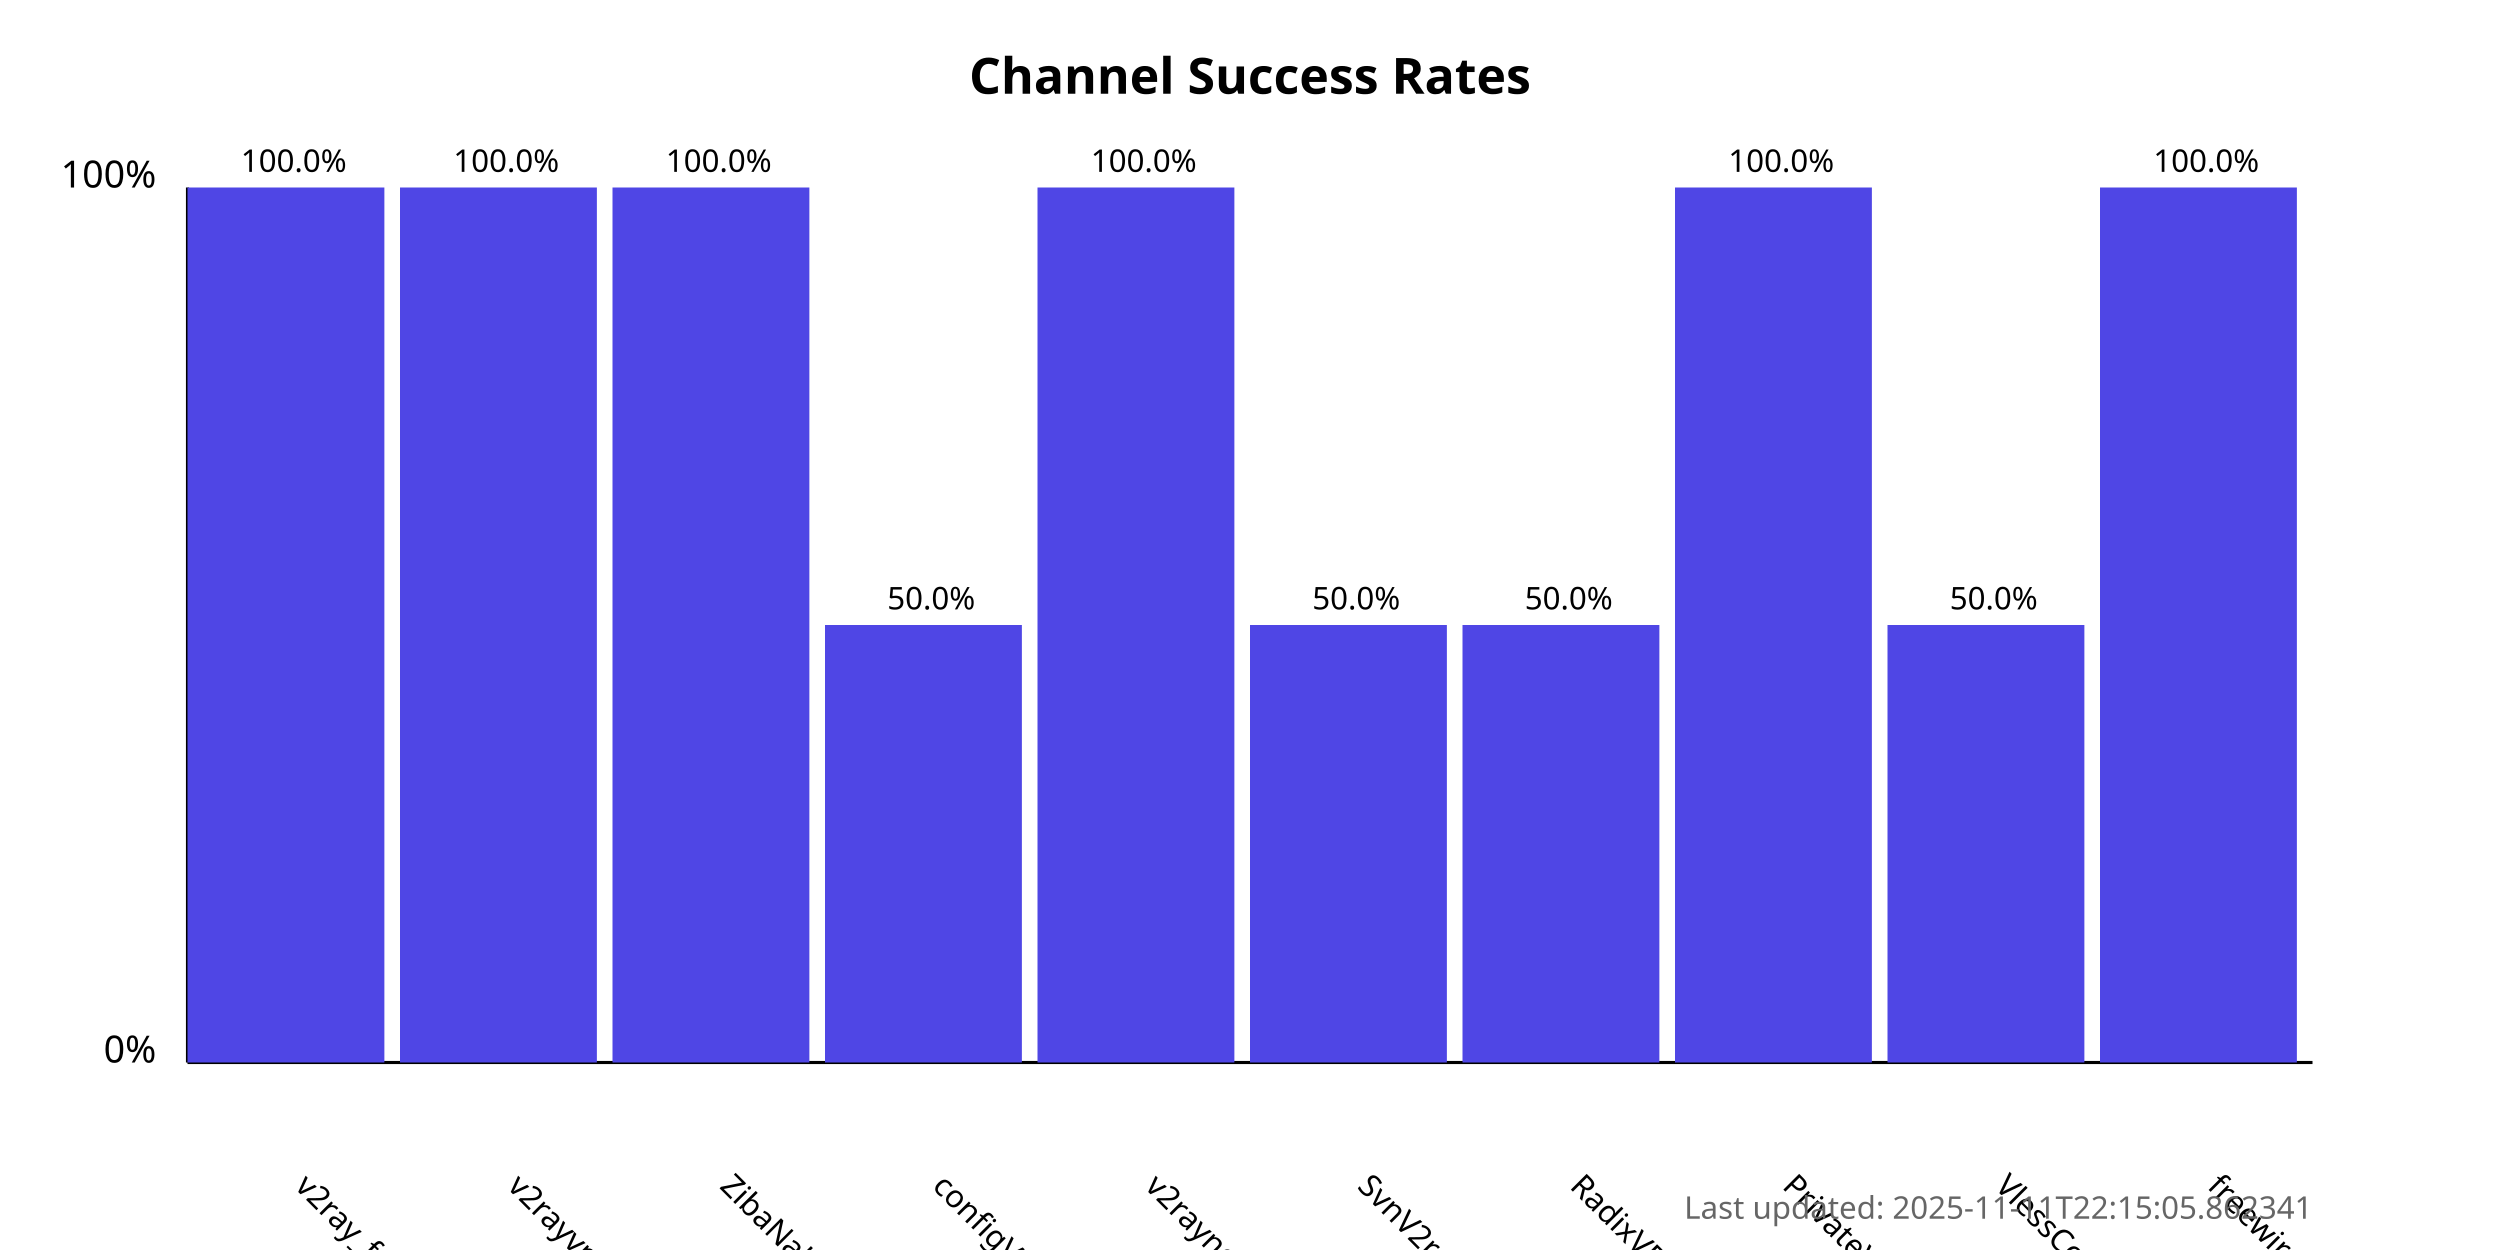
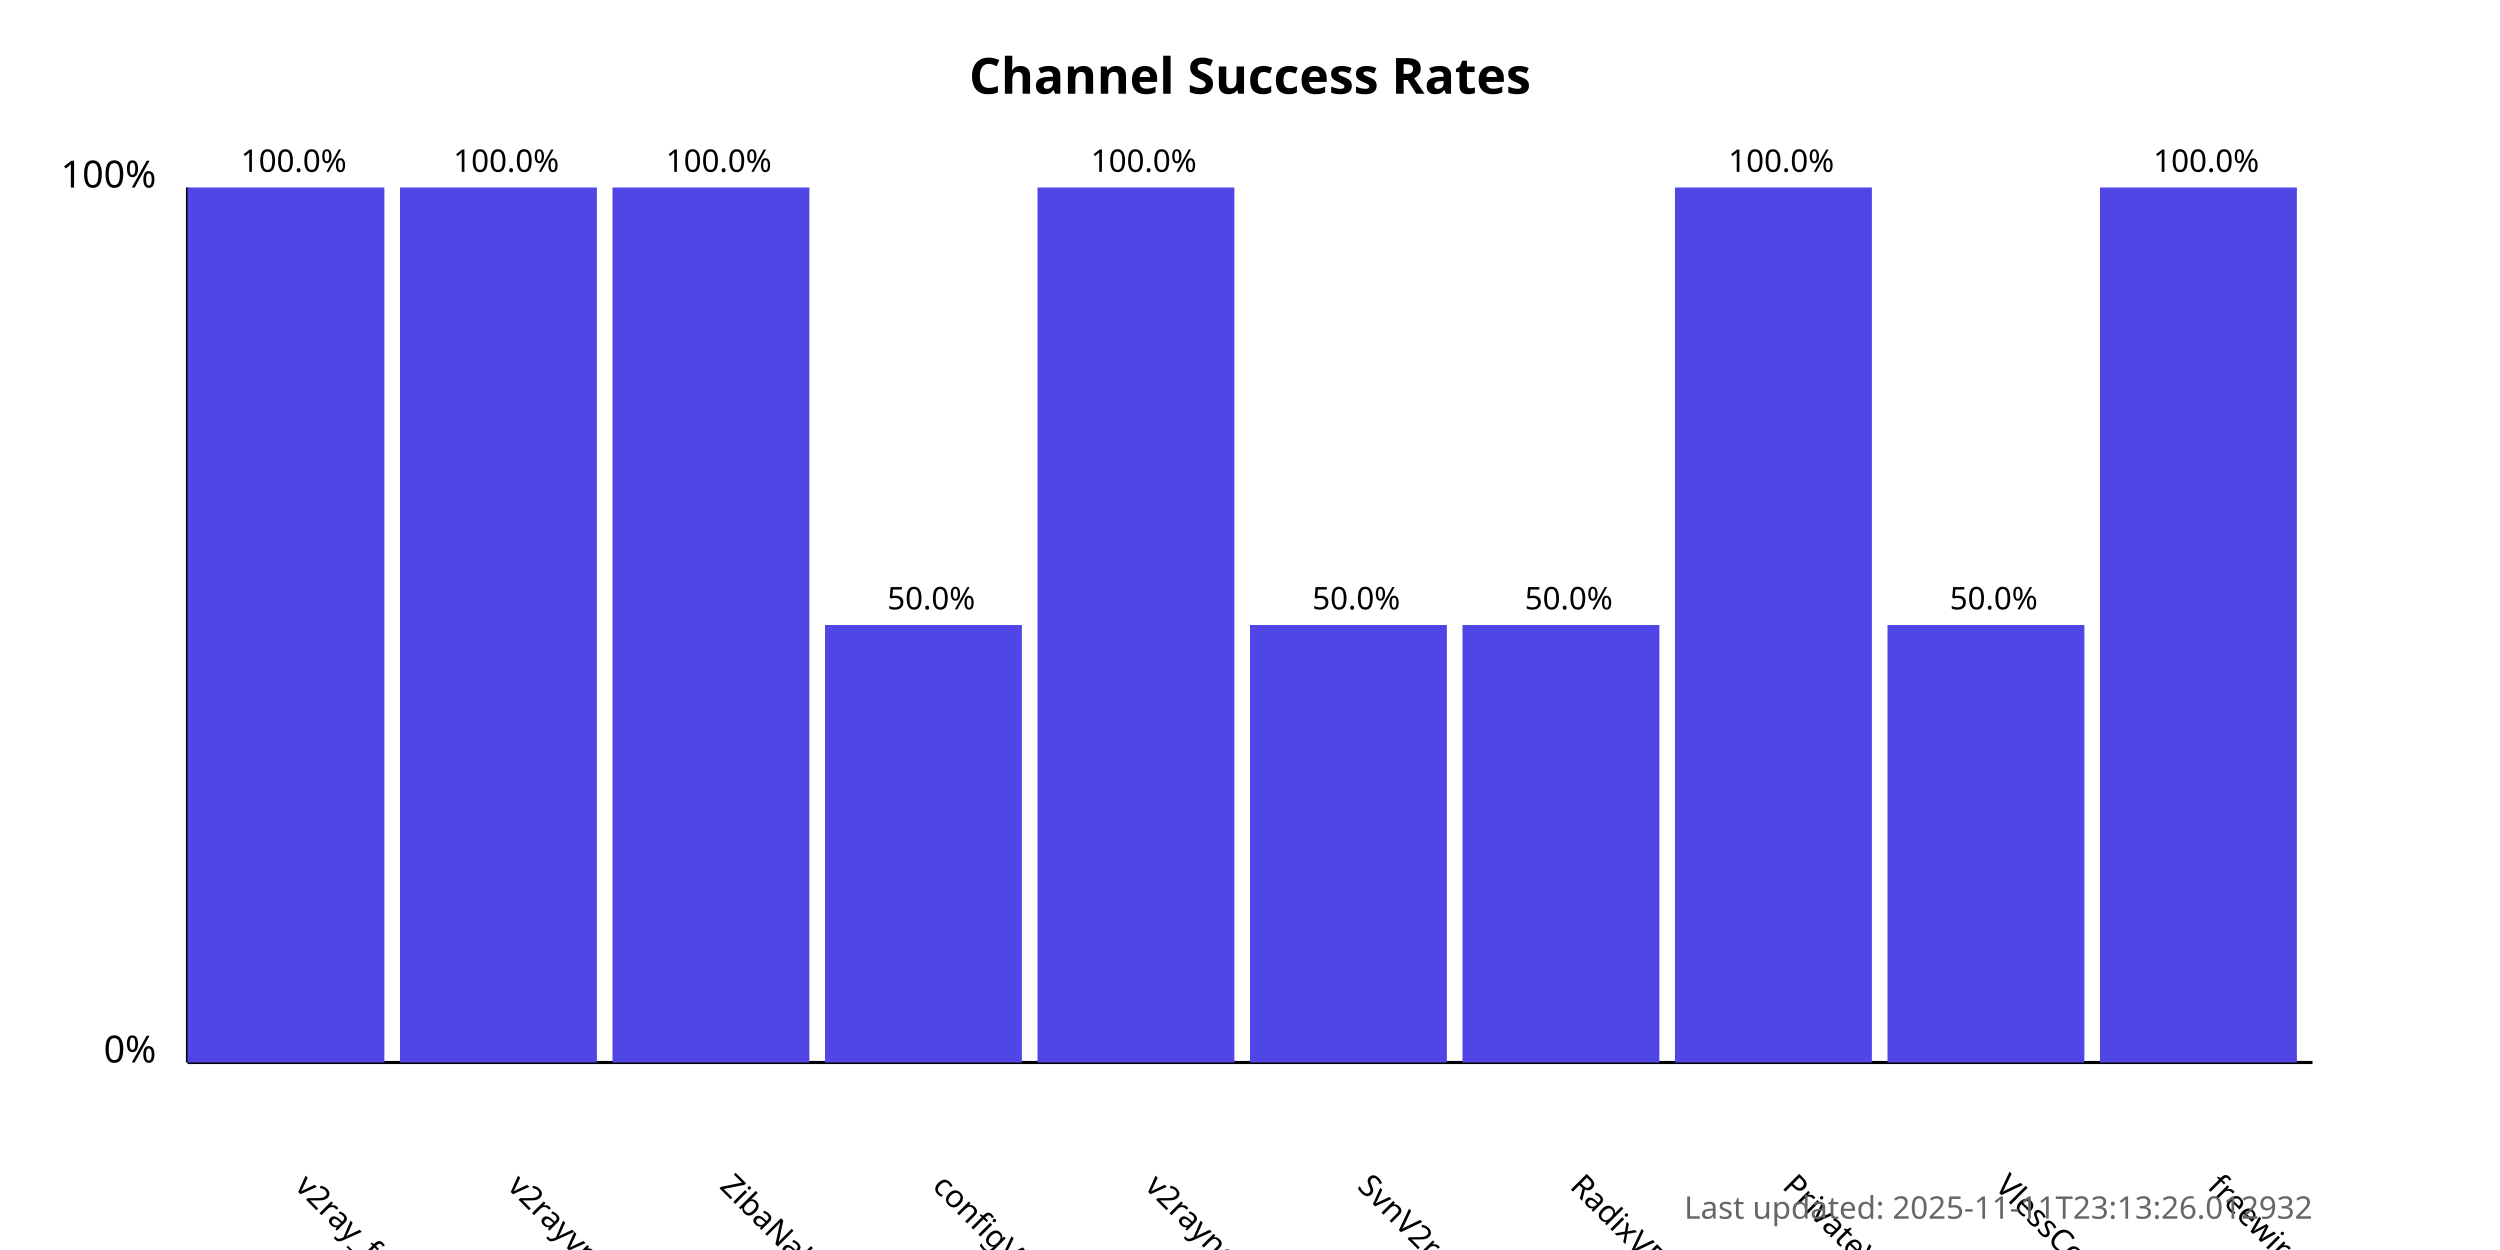
<svg xmlns="http://www.w3.org/2000/svg" width="800" height="400">
  <style>
            .chart-title { font: bold 16px sans-serif; }
            .axis-label { font: 12px sans-serif; }
            .tick-label { font: 10px sans-serif; }
            .bar { fill: #4f46e5; }
            .bar:hover { fill: #6366f1; }
            .timestamp { font: 10px sans-serif; fill: #666; }
        </style>
  <text x="400.0" y="30" text-anchor="middle" class="chart-title">
            Channel Success Rates
        </text>
  <line x1="60" y1="340" x2="60" y2="60" stroke="black" stroke-width="1" />
  <line x1="60" y1="340" x2="740" y2="340" stroke="black" stroke-width="1" />
  <text x="50" y="340" text-anchor="end" class="axis-label">0%</text>
  <text x="50" y="60" text-anchor="end" class="axis-label">100%</text>
  <g>
    <rect x="60" y="60.0" width="63.0" height="280.0" class="bar" />
    <text x="94.0" y="380" transform="rotate(45, 94.0, 380)" text-anchor="start" class="tick-label">
                v2ray_free_conf
            </text>
    <text x="94.0" y="55.0" text-anchor="middle" class="tick-label">
                100.0%
            </text>
  </g>
  <g>
    <rect x="128.0" y="60.0" width="63.0" height="280.0" class="bar" />
    <text x="162.0" y="380" transform="rotate(45, 162.0, 380)" text-anchor="start" class="tick-label">
                v2rayvpno
            </text>
    <text x="162.0" y="55.0" text-anchor="middle" class="tick-label">
                100.0%
            </text>
  </g>
  <g>
    <rect x="196.0" y="60.0" width="63.0" height="280.0" class="bar" />
    <text x="230.0" y="380" transform="rotate(45, 230.0, 380)" text-anchor="start" class="tick-label">
                ZibaNabz
            </text>
    <text x="230.0" y="55.0" text-anchor="middle" class="tick-label">
                100.0%
            </text>
  </g>
  <g>
    <rect x="264.0" y="200.0" width="63.0" height="140.0" class="bar" />
    <text x="298.0" y="380" transform="rotate(45, 298.0, 380)" text-anchor="start" class="tick-label">
                configV2rayForFree
            </text>
    <text x="298.0" y="195.0" text-anchor="middle" class="tick-label">
                50.0%
            </text>
  </g>
  <g>
    <rect x="332.0" y="60.0" width="63.0" height="280.0" class="bar" />
    <text x="366.0" y="380" transform="rotate(45, 366.0, 380)" text-anchor="start" class="tick-label">
                v2rayngvpn
            </text>
    <text x="366.0" y="55.0" text-anchor="middle" class="tick-label">
                100.0%
            </text>
  </g>
  <g>
    <rect x="400.0" y="200.0" width="63.0" height="140.0" class="bar" />
    <text x="434.0" y="380" transform="rotate(45, 434.0, 380)" text-anchor="start" class="tick-label">
                SvnV2ray
            </text>
    <text x="434.0" y="195.0" text-anchor="middle" class="tick-label">
                50.0%
            </text>
  </g>
  <g>
    <rect x="468.0" y="200.0" width="63.0" height="140.0" class="bar" />
    <text x="502.0" y="380" transform="rotate(45, 502.0, 380)" text-anchor="start" class="tick-label">
                RadixVPN
            </text>
    <text x="502.0" y="195.0" text-anchor="middle" class="tick-label">
                50.0%
            </text>
  </g>
  <g>
    <rect x="536.0" y="60.0" width="63.0" height="280.0" class="bar" />
    <text x="570.0" y="380" transform="rotate(45, 570.0, 380)" text-anchor="start" class="tick-label">
                PrivateVPNs
            </text>
    <text x="570.0" y="55.0" text-anchor="middle" class="tick-label">
                100.0%
            </text>
  </g>
  <g>
    <rect x="604.0" y="200.0" width="63.0" height="140.0" class="bar" />
    <text x="638.0" y="380" transform="rotate(45, 638.0, 380)" text-anchor="start" class="tick-label">
                VlessConfig
            </text>
    <text x="638.0" y="195.0" text-anchor="middle" class="tick-label">
                50.0%
            </text>
  </g>
  <g>
    <rect x="672.0" y="60.0" width="63.0" height="280.0" class="bar" />
    <text x="706.0" y="380" transform="rotate(45, 706.0, 380)" text-anchor="start" class="tick-label">
                freewireguard
            </text>
    <text x="706.0" y="55.0" text-anchor="middle" class="tick-label">
                100.0%
            </text>
  </g>
  <text x="740" y="390" text-anchor="end" class="timestamp">
-             Last updated: 2025-11-11T22:15:05.862341
+             Last updated: 2025-11-11T23:13:26.012932
        </text>
</svg>
